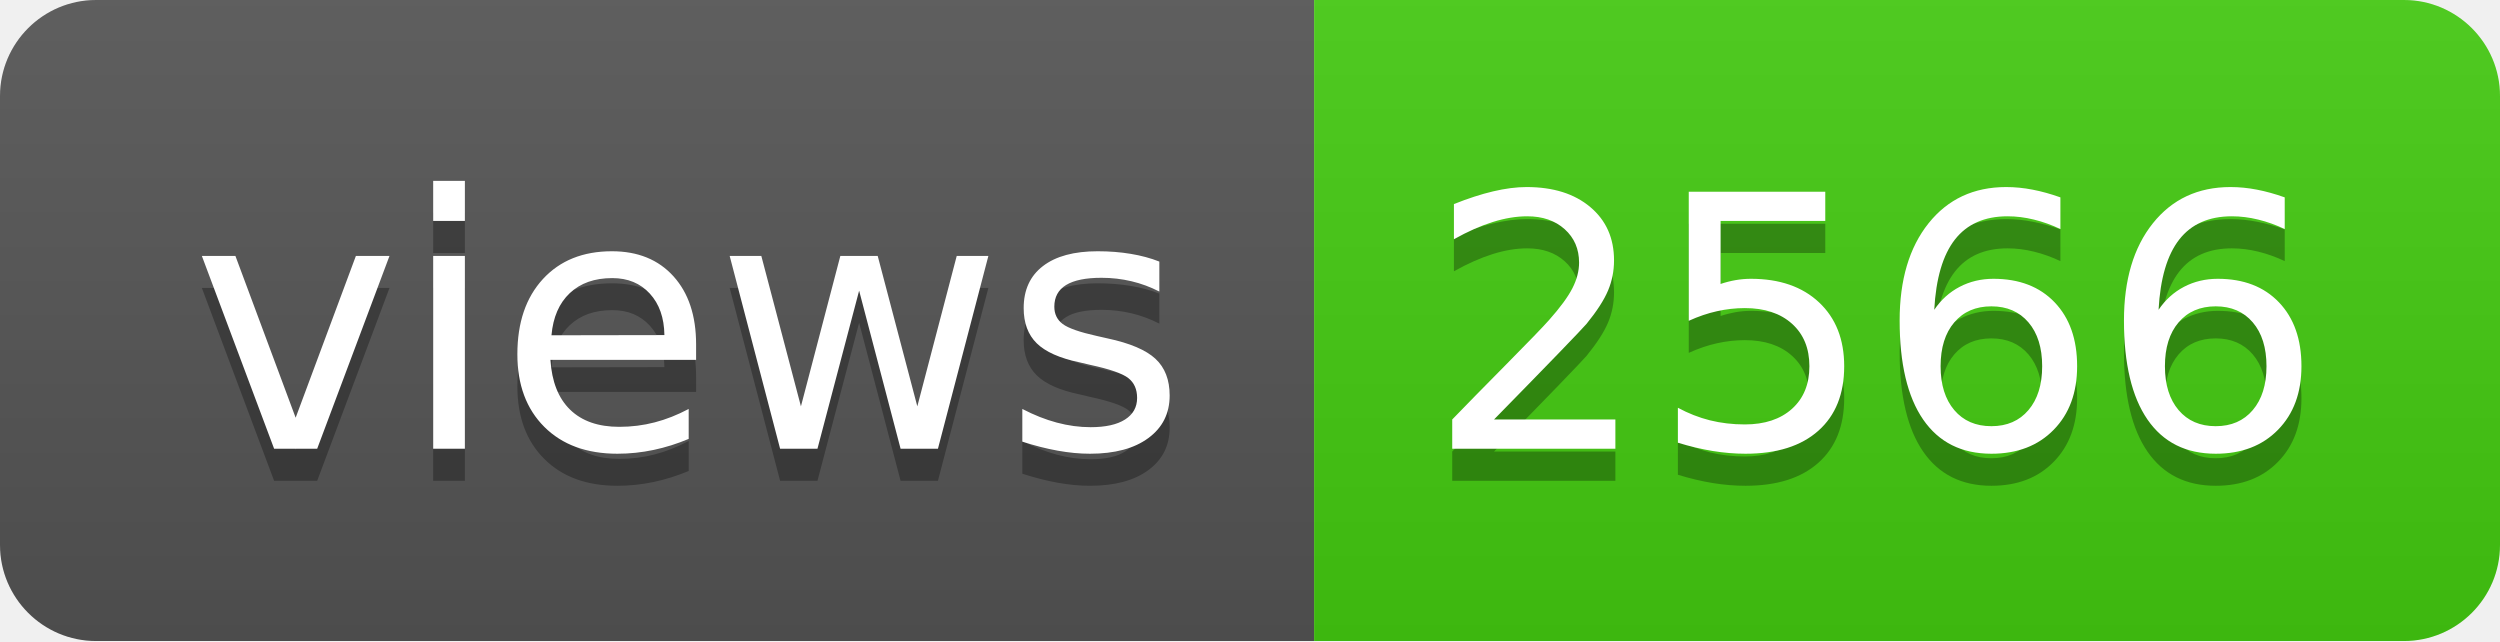
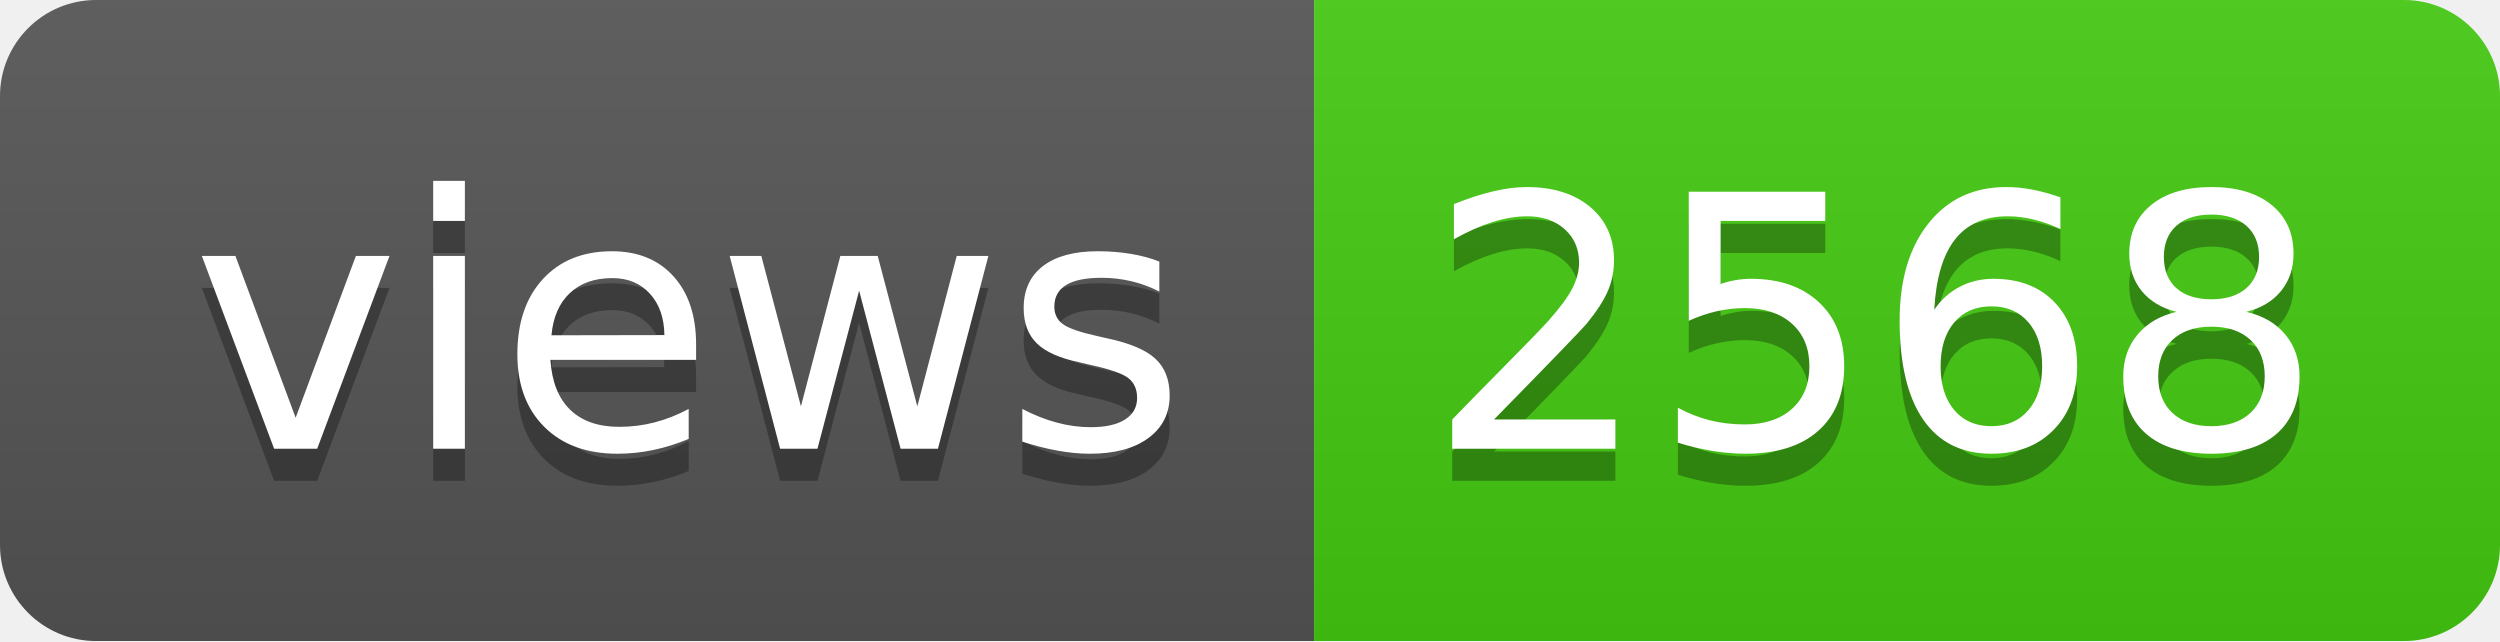
- <svg xmlns="http://www.w3.org/2000/svg" width="78" height="20" role="img" aria-label="views: 2566">
+ <svg xmlns="http://www.w3.org/2000/svg" width="78" height="20" role="img" aria-label="views: 2568">
  <linearGradient id="s" x2="0" y2="100%">
    <stop offset="0" stop-color="#bbb" stop-opacity=".1" />
    <stop offset="1" stop-opacity=".1" />
  </linearGradient>
  <clipPath id="r">
    <rect width="78" height="20" rx="3" fill="#fff" />
  </clipPath>
  <g clip-path="url(#r)">
    <rect width="41" height="20" fill="#555" />
    <rect x="41" width="37" height="20" fill="#4c1" />
    <rect width="78" height="20" fill="url(#s)" />
  </g>
  <g fill="#fff" text-anchor="middle" font-family="Verdana,Geneva,DejaVu Sans,sans-serif" text-rendering="geometricPrecision" font-size="110">
    <text aria-hidden="true" x="215" y="150" fill="#010101" fill-opacity=".3" transform="scale(.1)" textLength="310">views</text>
    <text x="215" y="140" transform="scale(.1)" fill="#fff" textLength="310">views</text>
-     <text aria-hidden="true" x="585" y="150" fill="#010101" fill-opacity=".3" transform="scale(.1)" textLength="270">2566</text>
-     <text x="585" y="140" transform="scale(.1)" fill="#fff" textLength="270">2566</text>
+     <text aria-hidden="true" x="585" y="150" fill="#010101" fill-opacity=".3" transform="scale(.1)" textLength="270">2568</text>
+     <text x="585" y="140" transform="scale(.1)" fill="#fff" textLength="270">2568</text>
  </g>
</svg>
